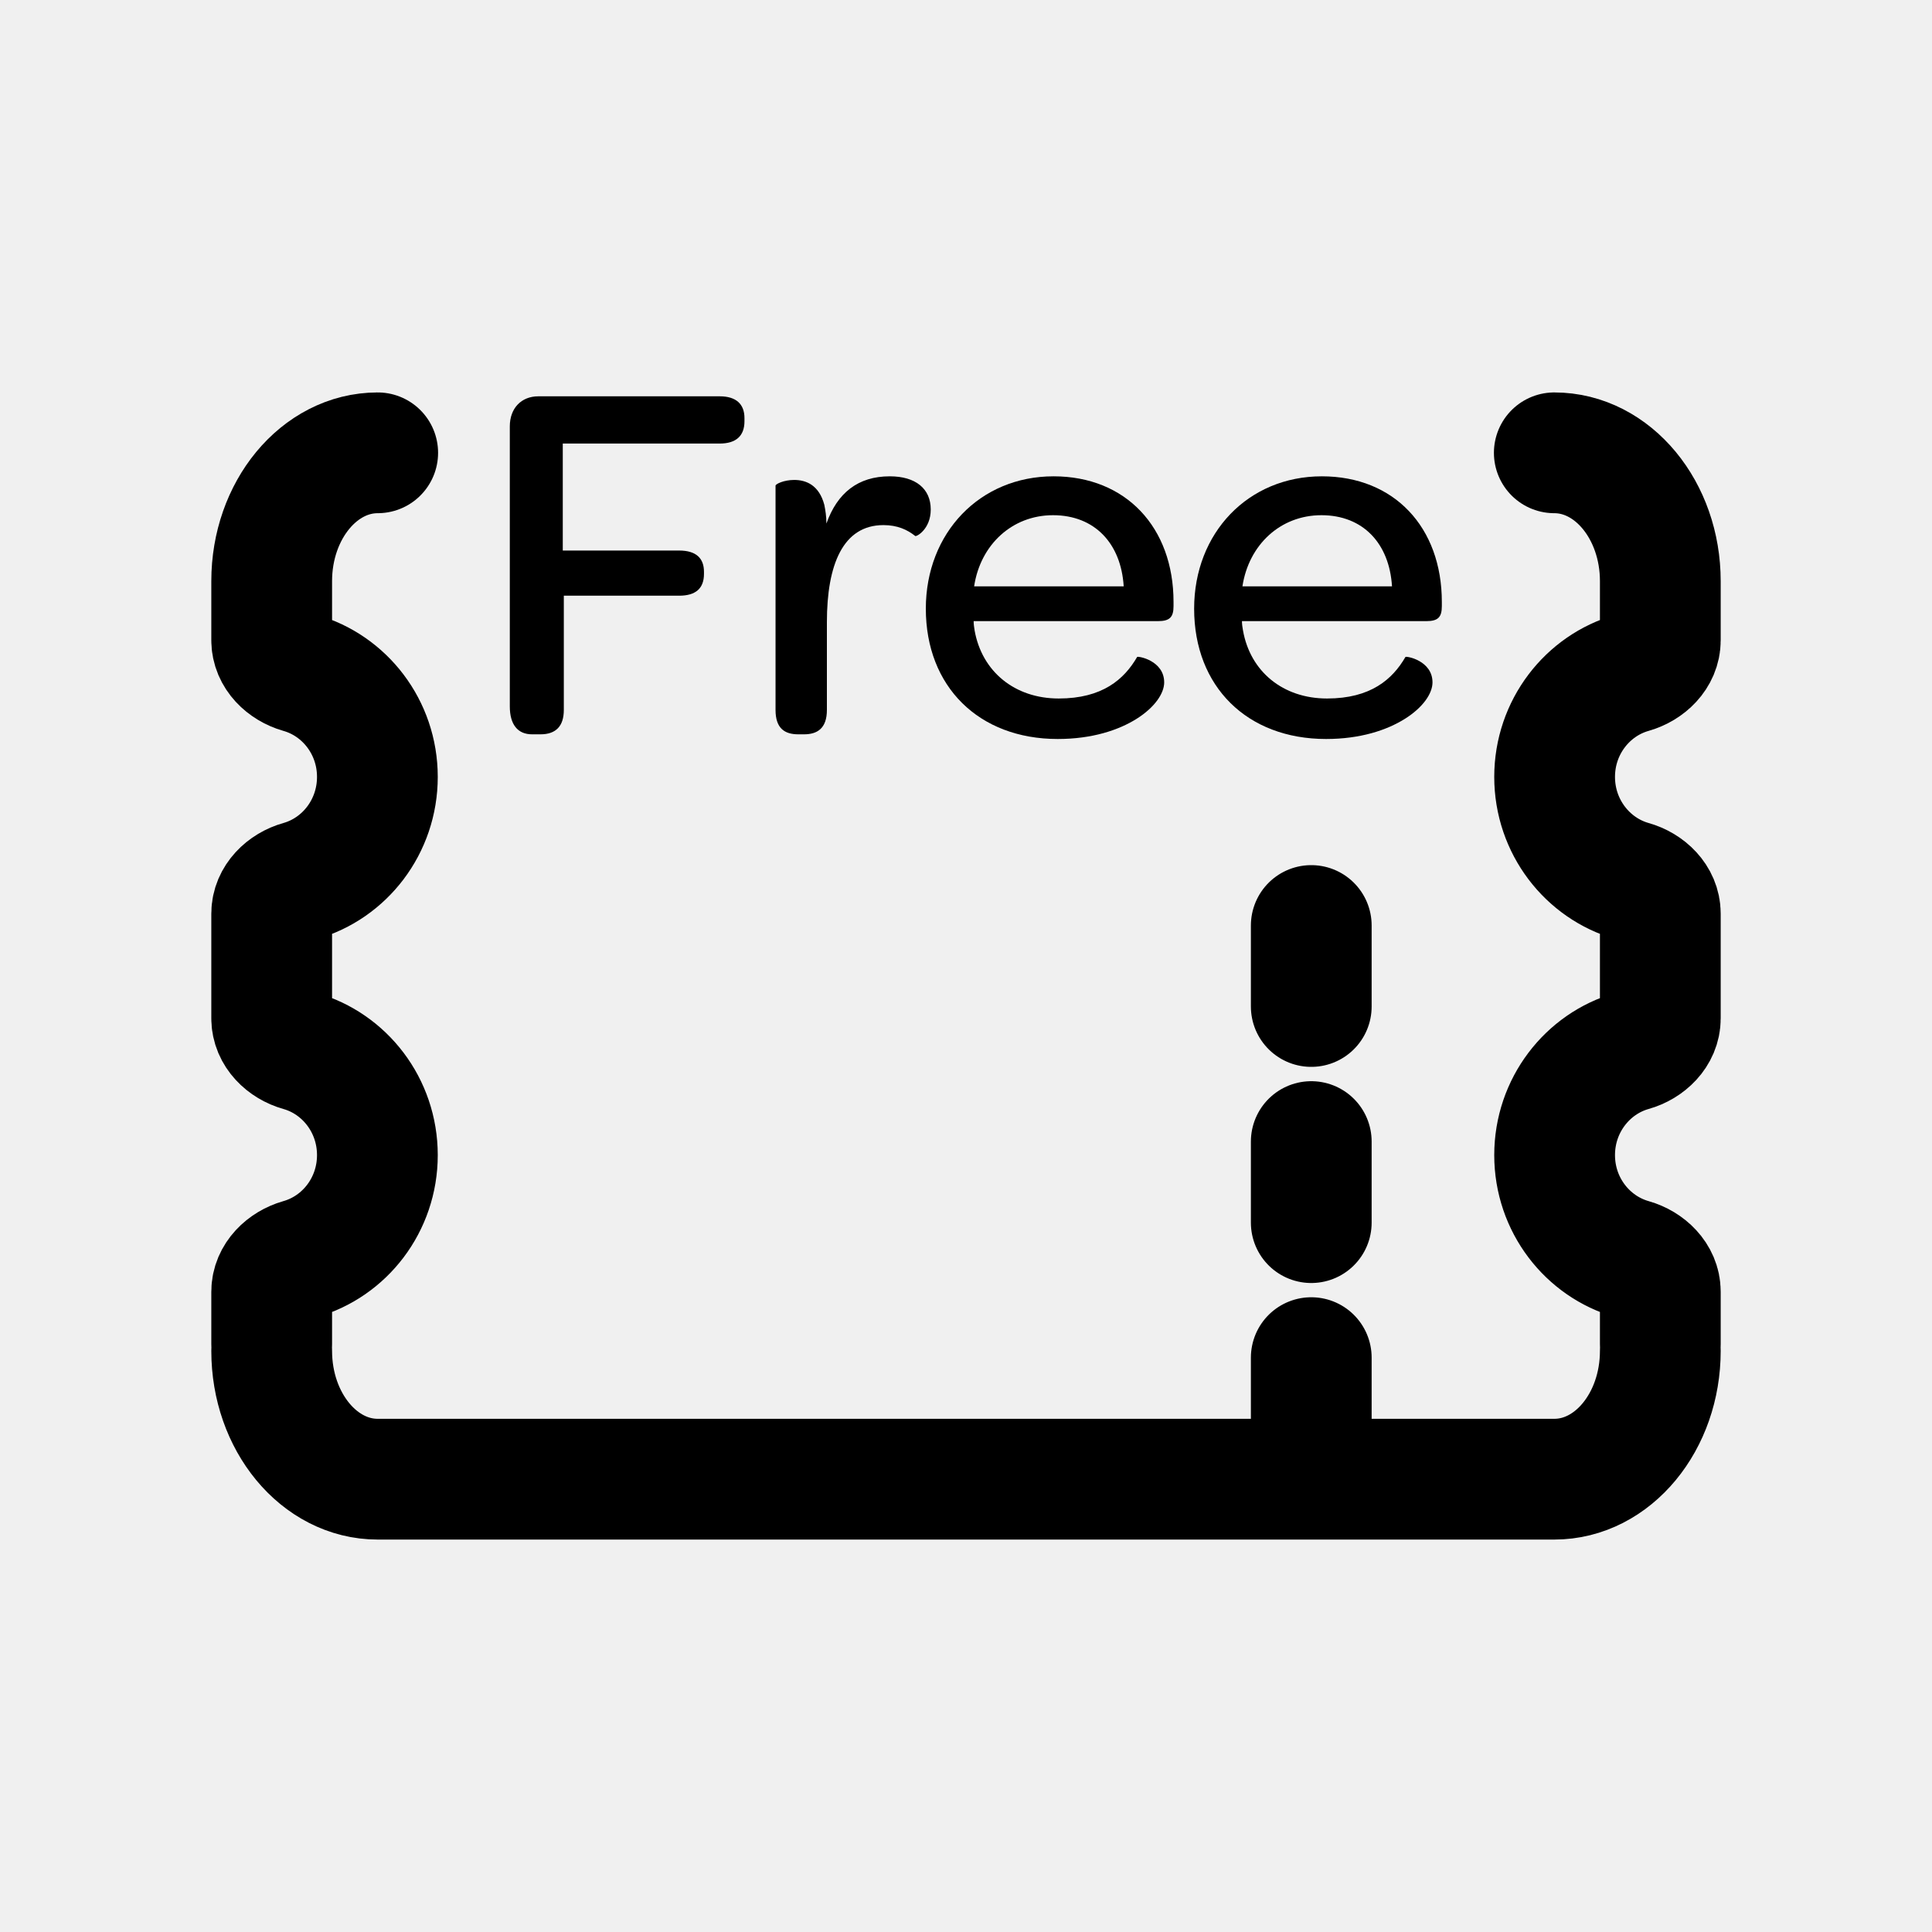
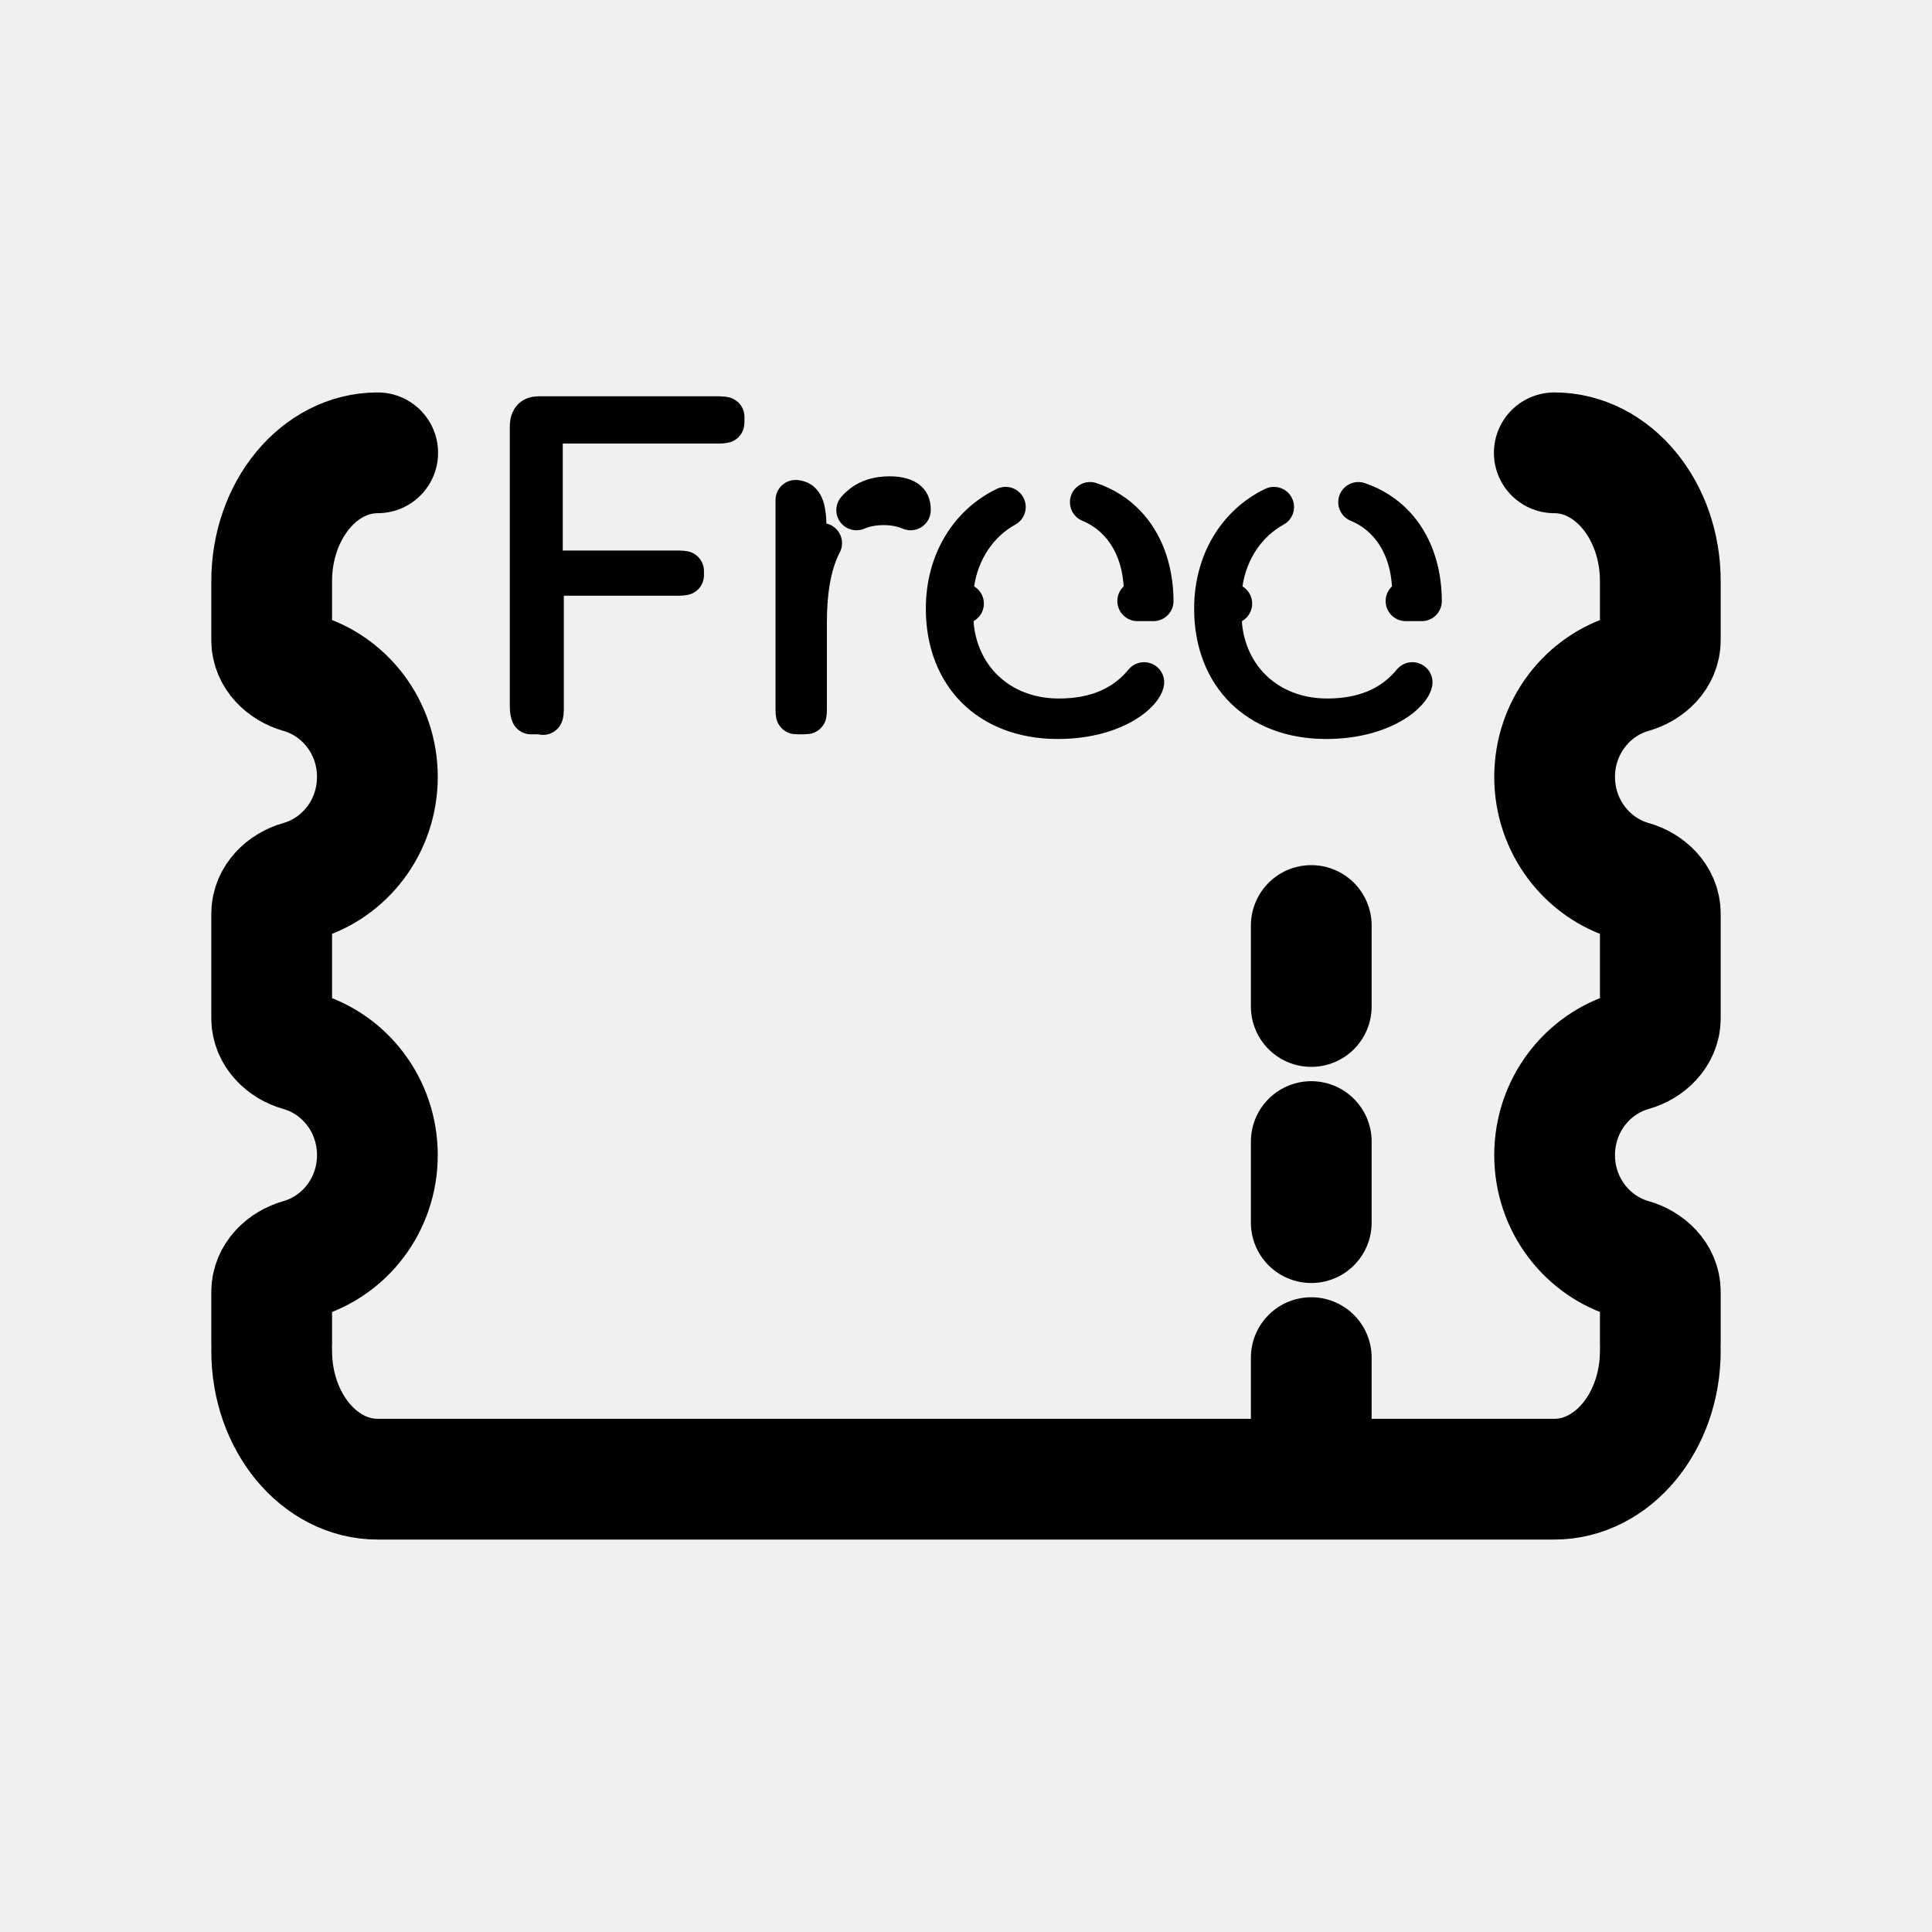
<svg xmlns="http://www.w3.org/2000/svg" width="24" height="24" viewBox="0 0 24 24" fill="none">
  <g id="Other=freebet, Size=24px, weight=regular">
    <path id="betslip" d="M20.625 16.781C20.625 17.662 20.035 18.375 19.308 18.375L5.672 18.375M19.308 5.625C20.035 5.625 20.625 6.339 20.625 7.219L20.625 7.954C20.625 8.15 20.463 8.304 20.274 8.358C19.72 8.515 19.312 9.034 19.312 9.651C19.312 10.268 19.72 10.788 20.274 10.945C20.463 10.998 20.625 11.153 20.625 11.349L20.625 12.651C20.625 12.847 20.463 13.002 20.274 13.055C19.72 13.212 19.312 13.732 19.312 14.349C19.312 14.966 19.72 15.485 20.274 15.642C20.463 15.696 20.625 15.85 20.625 16.046L20.625 16.697M3.375 16.781C3.375 17.662 3.965 18.375 4.692 18.375L5.995 18.375M4.692 5.625C3.965 5.625 3.375 6.339 3.375 7.219L3.375 7.954C3.375 8.15 3.537 8.304 3.726 8.358C4.281 8.515 4.688 9.034 4.688 9.651C4.688 10.268 4.281 10.788 3.726 10.945C3.537 10.998 3.375 11.153 3.375 11.349L3.375 12.651C3.375 12.847 3.537 13.002 3.726 13.055C4.281 13.212 4.688 13.732 4.688 14.349C4.688 14.966 4.281 15.485 3.726 15.642C3.537 15.696 3.375 15.85 3.375 16.046L3.375 16.697M16.289 17.872L16.289 16.865M16.289 15.188L16.289 14.181M16.289 12.503L16.289 11.497" stroke="black" stroke-width="1.5" stroke-linecap="round" stroke-linejoin="round" />
-     <g id="Free">
-       <mask id="path-2-inside-1_7195_184" fill="white">
-         <path d="M6.333 8.774C6.333 9 6.43 9.122 6.61 9.122H6.714C6.907 9.122 7.004 9.019 7.004 8.819V7.4H8.436C8.642 7.4 8.745 7.31 8.745 7.129V7.103C8.745 6.936 8.649 6.839 8.436 6.839H6.991V5.51H8.939C9.145 5.51 9.248 5.414 9.248 5.233V5.194C9.248 5.02 9.145 4.923 8.939 4.923H6.688C6.475 4.923 6.333 5.072 6.333 5.297V8.774Z" />
-         <path d="M11.053 5.917C10.659 5.917 10.401 6.123 10.266 6.504C10.266 6.413 10.253 6.336 10.24 6.271C10.175 6.026 10.014 5.962 9.866 5.962C9.737 5.962 9.634 6.013 9.634 6.033V8.819C9.634 9.051 9.75 9.122 9.917 9.122H9.988C10.15 9.122 10.272 9.051 10.272 8.819V7.729C10.272 7.013 10.472 6.523 10.975 6.523C11.149 6.523 11.272 6.581 11.369 6.658C11.382 6.671 11.562 6.575 11.562 6.329C11.562 6.071 11.375 5.917 11.053 5.917Z" />
-         <path d="M11.501 7.561C11.501 8.529 12.159 9.18 13.139 9.18C13.565 9.18 13.894 9.071 14.12 8.929C14.345 8.787 14.462 8.613 14.462 8.477C14.462 8.206 14.139 8.148 14.126 8.161C13.965 8.439 13.694 8.677 13.152 8.677C12.604 8.677 12.198 8.342 12.107 7.832C12.101 7.794 12.095 7.755 12.095 7.716H14.384C14.533 7.716 14.578 7.665 14.578 7.529V7.478C14.578 6.549 13.984 5.917 13.088 5.917C12.172 5.917 11.501 6.62 11.501 7.561ZM13.959 7.284H12.101C12.178 6.768 12.572 6.4 13.081 6.4C13.597 6.4 13.926 6.749 13.959 7.284Z" />
-         <path d="M14.834 7.561C14.834 8.529 15.492 9.18 16.473 9.18C16.898 9.18 17.227 9.071 17.453 8.929C17.679 8.787 17.795 8.613 17.795 8.477C17.795 8.206 17.472 8.148 17.459 8.161C17.298 8.439 17.027 8.677 16.485 8.677C15.937 8.677 15.531 8.342 15.441 7.832C15.434 7.794 15.428 7.755 15.428 7.716H17.718C17.866 7.716 17.911 7.665 17.911 7.529V7.478C17.911 6.549 17.318 5.917 16.421 5.917C15.505 5.917 14.834 6.62 14.834 7.561ZM17.292 7.284H15.434C15.512 6.768 15.905 6.4 16.415 6.4C16.931 6.4 17.259 6.749 17.292 7.284Z" />
-       </mask>
-       <path d="M7.004 7.4V5.9C6.175 5.9 5.504 6.572 5.504 7.4H7.004ZM6.991 6.839H5.491C5.491 7.667 6.162 8.339 6.991 8.339V6.839ZM6.991 5.51V4.01C6.162 4.01 5.491 4.682 5.491 5.51H6.991ZM10.266 6.504H8.766C8.766 7.234 9.291 7.858 10.01 7.982C10.73 8.106 11.434 7.694 11.679 7.007L10.266 6.504ZM10.24 6.271L11.711 5.977C11.705 5.948 11.698 5.919 11.691 5.89L10.24 6.271ZM11.369 6.658L12.429 5.598C12.39 5.559 12.349 5.522 12.306 5.487L11.369 6.658ZM14.126 8.161L13.066 7.101C12.974 7.192 12.895 7.295 12.829 7.407L14.126 8.161ZM12.107 7.832L10.628 8.079C10.629 8.084 10.63 8.089 10.63 8.094L12.107 7.832ZM12.095 7.716V6.216C11.266 6.216 10.595 6.888 10.595 7.716H12.095ZM13.959 7.284V8.784C14.372 8.784 14.767 8.613 15.051 8.312C15.334 8.011 15.481 7.607 15.456 7.194L13.959 7.284ZM12.101 7.284L10.617 7.062C10.553 7.493 10.679 7.932 10.964 8.263C11.249 8.594 11.664 8.784 12.101 8.784V7.284ZM17.459 8.161L16.399 7.101C16.307 7.192 16.228 7.295 16.163 7.407L17.459 8.161ZM15.441 7.832L13.961 8.079C13.962 8.084 13.963 8.089 13.964 8.094L15.441 7.832ZM15.428 7.716V6.216C14.599 6.216 13.928 6.888 13.928 7.716H15.428ZM17.292 7.284V8.784C17.705 8.784 18.1 8.613 18.384 8.312C18.667 8.011 18.814 7.607 18.789 7.194L17.292 7.284ZM15.434 7.284L13.951 7.062C13.886 7.493 14.013 7.932 14.298 8.263C14.582 8.594 14.998 8.784 15.434 8.784V7.284ZM4.833 8.774C4.833 9.07 4.892 9.541 5.23 9.966C5.612 10.448 6.152 10.622 6.61 10.622V7.622C6.888 7.622 7.289 7.736 7.578 8.1C7.822 8.407 7.833 8.704 7.833 8.774H4.833ZM6.61 10.622H6.714V7.622H6.61V10.622ZM6.714 10.622C7.067 10.622 7.595 10.524 8.017 10.08C8.427 9.65 8.504 9.138 8.504 8.819H5.504C5.504 8.7 5.532 8.34 5.845 8.011C6.171 7.669 6.554 7.622 6.714 7.622V10.622ZM8.504 8.819V7.4H5.504V8.819H8.504ZM7.004 8.9H8.436V5.9H7.004V8.9ZM8.436 8.9C8.725 8.9 9.221 8.841 9.656 8.461C10.128 8.048 10.245 7.507 10.245 7.129H7.245C7.245 6.932 7.311 6.527 7.68 6.204C8.011 5.914 8.353 5.9 8.436 5.9V8.9ZM10.245 7.129V7.103H7.245V7.129H10.245ZM10.245 7.103C10.245 6.73 10.129 6.198 9.667 5.787C9.237 5.405 8.741 5.339 8.436 5.339V8.339C8.344 8.339 8.002 8.321 7.674 8.029C7.314 7.709 7.245 7.31 7.245 7.103H10.245ZM8.436 5.339H6.991V8.339H8.436V5.339ZM8.491 6.839V5.51H5.491V6.839H8.491ZM6.991 7.01H8.939V4.01H6.991V7.01ZM8.939 7.01C9.251 7.01 9.75 6.939 10.178 6.551C10.633 6.139 10.748 5.609 10.748 5.233H7.748C7.748 5.038 7.812 4.646 8.164 4.328C8.489 4.033 8.833 4.01 8.939 4.01V7.01ZM10.748 5.233V5.194H7.748V5.233H10.748ZM10.748 5.194C10.748 4.806 10.624 4.279 10.169 3.873C9.743 3.495 9.251 3.423 8.939 3.423V6.423C8.833 6.423 8.495 6.4 8.173 6.114C7.821 5.8 7.748 5.408 7.748 5.194H10.748ZM8.939 3.423H6.688V6.423H8.939V3.423ZM6.688 3.423C6.22 3.423 5.721 3.595 5.343 3.992C4.972 4.383 4.833 4.869 4.833 5.297H7.833C7.833 5.501 7.765 5.8 7.518 6.059C7.264 6.326 6.943 6.423 6.688 6.423V3.423ZM4.833 5.297V8.774H7.833V5.297H4.833ZM11.053 4.417C10.581 4.417 10.086 4.546 9.655 4.873C9.236 5.191 8.991 5.611 8.852 6.001L11.679 7.007C11.675 7.016 11.627 7.142 11.469 7.262C11.3 7.391 11.13 7.417 11.053 7.417V4.417ZM11.766 6.504C11.766 6.27 11.732 6.081 11.711 5.977L8.769 6.566C8.774 6.59 8.766 6.557 8.766 6.504H11.766ZM11.691 5.89C11.585 5.487 11.352 5.08 10.943 4.795C10.554 4.523 10.149 4.462 9.866 4.462V7.462C9.731 7.462 9.48 7.433 9.225 7.254C8.951 7.063 8.831 6.811 8.789 6.653L11.691 5.89ZM9.866 4.462C9.611 4.462 9.379 4.511 9.186 4.581C9.095 4.615 8.969 4.668 8.837 4.754C8.776 4.793 8.663 4.872 8.546 4.996C8.489 5.057 8.134 5.426 8.134 6.033H11.134C11.134 6.361 11.027 6.609 10.951 6.748C10.873 6.892 10.786 6.993 10.73 7.053C10.62 7.17 10.516 7.241 10.466 7.273C10.357 7.343 10.266 7.381 10.216 7.399C10.108 7.438 9.992 7.462 9.866 7.462V4.462ZM8.134 6.033V8.819H11.134V6.033H8.134ZM8.134 8.819C8.134 9.164 8.221 9.717 8.688 10.153C9.136 10.573 9.658 10.622 9.917 10.622V7.622C10.009 7.622 10.389 7.637 10.737 7.962C11.104 8.305 11.134 8.706 11.134 8.819H8.134ZM9.917 10.622H9.988V7.622H9.917V10.622ZM9.988 10.622C10.257 10.622 10.766 10.567 11.207 10.161C11.671 9.734 11.772 9.187 11.772 8.819H8.772C8.772 8.683 8.812 8.288 9.175 7.954C9.514 7.642 9.881 7.622 9.988 7.622V10.622ZM11.772 8.819V7.729H8.772V8.819H11.772ZM11.772 7.729C11.772 7.616 11.78 7.544 11.787 7.506C11.794 7.465 11.795 7.495 11.759 7.562C11.72 7.636 11.63 7.767 11.46 7.875C11.283 7.988 11.104 8.023 10.975 8.023V5.023C10.595 5.023 10.202 5.119 9.846 5.346C9.497 5.569 9.263 5.867 9.111 6.153C8.828 6.685 8.772 7.277 8.772 7.729H11.772ZM10.975 8.023C10.89 8.023 10.785 8.008 10.674 7.966C10.565 7.925 10.484 7.871 10.432 7.83L12.306 5.487C11.979 5.226 11.534 5.023 10.975 5.023V8.023ZM10.308 7.719C10.763 8.174 11.307 8.162 11.417 8.159C11.604 8.153 11.748 8.114 11.82 8.092C11.975 8.045 12.094 7.982 12.168 7.938C12.328 7.843 12.473 7.722 12.597 7.581C12.861 7.28 13.062 6.85 13.062 6.329H10.062C10.062 6.054 10.173 5.795 10.343 5.6C10.42 5.513 10.518 5.428 10.641 5.356C10.696 5.323 10.799 5.267 10.942 5.224C11.007 5.204 11.146 5.166 11.329 5.16C11.435 5.157 11.976 5.145 12.429 5.598L10.308 7.719ZM13.062 6.329C13.062 5.807 12.855 5.254 12.376 4.863C11.937 4.506 11.433 4.417 11.053 4.417V7.417C10.995 7.417 10.745 7.404 10.481 7.189C10.176 6.941 10.062 6.594 10.062 6.329H13.062ZM10.001 7.561C10.001 8.394 10.291 9.2 10.898 9.8C11.503 10.399 12.31 10.68 13.139 10.68V7.68C13.061 7.68 13.019 7.667 13.005 7.662C12.992 7.657 12.997 7.657 13.007 7.667C13.018 7.677 13.019 7.684 13.016 7.677C13.013 7.668 13.001 7.633 13.001 7.561H10.001ZM13.139 10.68C13.823 10.68 14.434 10.503 14.918 10.199L13.322 7.659C13.355 7.638 13.307 7.68 13.139 7.68V10.68ZM14.918 10.199C15.307 9.954 15.962 9.385 15.962 8.477H12.962C12.962 8.129 13.101 7.902 13.165 7.815C13.239 7.714 13.304 7.67 13.322 7.659L14.918 10.199ZM15.962 8.477C15.962 7.62 15.407 7.118 15.04 6.909C14.861 6.807 14.686 6.746 14.541 6.71C14.47 6.693 14.379 6.675 14.275 6.666C14.229 6.662 14.138 6.655 14.026 6.663C13.973 6.667 13.87 6.677 13.746 6.71C13.667 6.73 13.351 6.815 13.066 7.101L15.187 9.222C14.902 9.507 14.587 9.591 14.51 9.611C14.388 9.643 14.289 9.652 14.238 9.656C14.132 9.663 14.05 9.657 14.013 9.654C13.93 9.647 13.866 9.633 13.827 9.624C13.746 9.604 13.654 9.572 13.557 9.517C13.355 9.402 12.962 9.064 12.962 8.477H15.962ZM12.829 7.407C12.84 7.389 12.893 7.308 13.004 7.241C13.12 7.171 13.195 7.177 13.152 7.177V10.177C13.651 10.177 14.133 10.065 14.56 9.806C14.982 9.55 15.251 9.21 15.423 8.915L12.829 7.407ZM13.152 7.177C13.189 7.177 13.293 7.192 13.405 7.282C13.518 7.374 13.57 7.49 13.584 7.571L10.63 8.094C10.854 9.358 11.916 10.177 13.152 10.177V7.177ZM13.587 7.586C13.586 7.581 13.586 7.578 13.585 7.575C13.585 7.572 13.585 7.572 13.585 7.572C13.585 7.572 13.585 7.573 13.585 7.576C13.586 7.579 13.586 7.583 13.587 7.588C13.589 7.608 13.595 7.654 13.595 7.716H10.595C10.595 7.9 10.625 8.062 10.628 8.079L13.587 7.586ZM12.095 9.216H14.384V6.216H12.095V9.216ZM14.384 9.216C14.553 9.216 15.127 9.204 15.597 8.734C16.07 8.261 16.078 7.684 16.078 7.529H13.078C13.078 7.51 13.062 7.026 13.476 6.613C13.887 6.202 14.364 6.216 14.384 6.216V9.216ZM16.078 7.529V7.478H13.078V7.529H16.078ZM16.078 7.478C16.078 6.692 15.822 5.911 15.257 5.316C14.684 4.713 13.903 4.417 13.088 4.417V7.417C13.135 7.417 13.146 7.425 13.135 7.42C13.129 7.418 13.121 7.413 13.11 7.406C13.1 7.399 13.09 7.391 13.082 7.382C13.063 7.362 13.06 7.35 13.063 7.358C13.066 7.368 13.078 7.405 13.078 7.478H16.078ZM13.088 4.417C11.289 4.417 10.001 5.847 10.001 7.561H13.001C13.001 7.505 13.011 7.469 13.018 7.451C13.025 7.433 13.032 7.426 13.032 7.426C13.033 7.425 13.033 7.425 13.035 7.424C13.037 7.423 13.053 7.417 13.088 7.417V4.417ZM13.959 5.784H12.101V8.784H13.959V5.784ZM13.584 7.507C13.575 7.568 13.539 7.667 13.439 7.758C13.335 7.852 13.201 7.9 13.081 7.9V4.9C11.757 4.9 10.794 5.885 10.617 7.062L13.584 7.507ZM13.081 7.9C12.985 7.9 12.793 7.858 12.63 7.691C12.478 7.536 12.462 7.389 12.461 7.374L15.456 7.194C15.423 6.643 15.226 6.055 14.773 5.592C14.308 5.117 13.694 4.9 13.081 4.9V7.9ZM13.334 7.561C13.334 8.394 13.624 9.2 14.231 9.8C14.836 10.399 15.644 10.68 16.473 10.68V7.68C16.394 7.68 16.352 7.667 16.338 7.662C16.325 7.657 16.33 7.657 16.34 7.667C16.351 7.677 16.353 7.684 16.35 7.677C16.346 7.668 16.334 7.633 16.334 7.561H13.334ZM16.473 10.68C17.157 10.68 17.767 10.503 18.251 10.199L16.655 7.659C16.688 7.638 16.64 7.68 16.473 7.68V10.68ZM18.251 10.199C18.64 9.954 19.295 9.385 19.295 8.477H16.295C16.295 8.129 16.434 7.902 16.498 7.815C16.572 7.714 16.638 7.67 16.655 7.659L18.251 10.199ZM19.295 8.477C19.295 7.62 18.741 7.118 18.373 6.909C18.194 6.807 18.02 6.746 17.875 6.71C17.803 6.693 17.712 6.675 17.609 6.666C17.562 6.662 17.472 6.655 17.36 6.663C17.306 6.667 17.204 6.677 17.08 6.71C17.001 6.73 16.685 6.815 16.399 7.101L18.52 9.222C18.235 9.507 17.921 9.591 17.843 9.611C17.721 9.643 17.622 9.652 17.571 9.656C17.465 9.663 17.383 9.657 17.346 9.654C17.263 9.647 17.199 9.633 17.16 9.624C17.079 9.604 16.988 9.572 16.891 9.517C16.688 9.402 16.295 9.064 16.295 8.477H19.295ZM16.163 7.407C16.173 7.389 16.226 7.308 16.338 7.241C16.453 7.171 16.528 7.177 16.485 7.177V10.177C16.985 10.177 17.466 10.065 17.893 9.806C18.316 9.55 18.585 9.21 18.756 8.915L16.163 7.407ZM16.485 7.177C16.523 7.177 16.627 7.192 16.738 7.282C16.851 7.374 16.903 7.49 16.918 7.571L13.964 8.094C14.188 9.358 15.249 10.177 16.485 10.177V7.177ZM16.92 7.586C16.919 7.581 16.919 7.578 16.919 7.575C16.918 7.572 16.918 7.572 16.918 7.572C16.918 7.572 16.918 7.573 16.919 7.576C16.919 7.579 16.919 7.583 16.92 7.588C16.923 7.608 16.928 7.654 16.928 7.716H13.928C13.928 7.9 13.958 8.062 13.961 8.079L16.92 7.586ZM15.428 9.216H17.718V6.216H15.428V9.216ZM17.718 9.216C17.886 9.216 18.46 9.204 18.93 8.734C19.404 8.261 19.411 7.684 19.411 7.529H16.411C16.411 7.51 16.396 7.026 16.809 6.613C17.22 6.202 17.697 6.216 17.718 6.216V9.216ZM19.411 7.529V7.478H16.411V7.529H19.411ZM19.411 7.478C19.411 6.692 19.155 5.911 18.59 5.316C18.017 4.713 17.236 4.417 16.421 4.417V7.417C16.468 7.417 16.48 7.425 16.468 7.42C16.462 7.418 16.454 7.413 16.444 7.406C16.433 7.399 16.423 7.391 16.415 7.382C16.396 7.362 16.393 7.35 16.396 7.358C16.399 7.368 16.411 7.405 16.411 7.478H19.411ZM16.421 4.417C14.622 4.417 13.334 5.847 13.334 7.561H16.334C16.334 7.505 16.344 7.469 16.351 7.451C16.358 7.433 16.365 7.426 16.366 7.426C16.366 7.425 16.366 7.425 16.368 7.424C16.37 7.423 16.386 7.417 16.421 7.417V4.417ZM17.292 5.784H15.434V8.784H17.292V5.784ZM16.918 7.507C16.909 7.568 16.872 7.667 16.772 7.758C16.668 7.852 16.534 7.9 16.415 7.9V4.9C15.09 4.9 14.127 5.885 13.951 7.062L16.918 7.507ZM16.415 7.9C16.318 7.9 16.127 7.858 15.963 7.691C15.811 7.536 15.795 7.389 15.794 7.374L18.789 7.194C18.756 6.643 18.559 6.055 18.106 5.592C17.641 5.117 17.027 4.9 16.415 4.9V7.9Z" fill="black" mask="url(#path-2-inside-1_7195_184)" />
-     </g>
+     <path id="Free" d="M7.004 7.15C6.866 7.15 6.754 7.262 6.754 7.4V8.819C6.754 8.845 6.751 8.861 6.749 8.869C6.742 8.871 6.73 8.872 6.714 8.872H6.61C6.604 8.872 6.6 8.872 6.597 8.872C6.592 8.86 6.583 8.832 6.583 8.774V5.297C6.583 5.237 6.601 5.209 6.612 5.198C6.621 5.188 6.642 5.173 6.688 5.173H8.939C8.969 5.173 8.987 5.177 8.998 5.179C8.998 5.183 8.998 5.188 8.998 5.194V5.233C8.998 5.242 8.998 5.249 8.997 5.254C8.987 5.257 8.969 5.26 8.939 5.26H6.991C6.853 5.26 6.741 5.372 6.741 5.51V6.839C6.741 6.977 6.853 7.089 6.991 7.089H8.436C8.464 7.089 8.483 7.092 8.495 7.094C8.495 7.097 8.495 7.1 8.495 7.103V7.129C8.495 7.136 8.495 7.141 8.495 7.145C8.483 7.148 8.464 7.15 8.436 7.15H7.004ZM6.746 8.879C6.746 8.879 6.746 8.879 6.746 8.878L6.746 8.879ZM10.016 6.504C10.016 6.621 10.097 6.722 10.21 6.747C10.072 7.012 10.022 7.359 10.022 7.729V8.819C10.022 8.844 10.02 8.86 10.018 8.87C10.011 8.871 10.001 8.872 9.988 8.872H9.917C9.905 8.872 9.895 8.872 9.888 8.871C9.886 8.86 9.884 8.843 9.884 8.819V6.212C9.912 6.215 9.93 6.222 9.941 6.23C9.951 6.236 9.977 6.258 9.996 6.328C10.007 6.384 10.016 6.44 10.016 6.504ZM10.975 6.273C10.855 6.273 10.742 6.294 10.639 6.337C10.663 6.309 10.688 6.286 10.713 6.267C10.794 6.205 10.902 6.167 11.053 6.167C11.177 6.167 11.242 6.197 11.27 6.22C11.292 6.238 11.312 6.266 11.312 6.329C11.312 6.332 11.312 6.334 11.312 6.337C11.216 6.297 11.105 6.273 10.975 6.273ZM11.861 7.873L11.861 7.873L11.861 7.876C11.974 8.511 12.489 8.927 13.152 8.927C13.461 8.927 13.711 8.859 13.912 8.737C14.034 8.663 14.132 8.573 14.212 8.476C14.212 8.476 14.212 8.477 14.212 8.477C14.212 8.477 14.212 8.477 14.212 8.477C14.211 8.48 14.208 8.506 14.174 8.553C14.138 8.601 14.078 8.66 13.987 8.717C13.804 8.832 13.522 8.93 13.139 8.93C12.706 8.93 12.362 8.787 12.128 8.556C11.895 8.325 11.751 7.987 11.751 7.561C11.751 6.978 12.043 6.514 12.492 6.298C12.152 6.485 11.916 6.832 11.854 7.247C11.843 7.319 11.864 7.392 11.912 7.447C11.929 7.468 11.95 7.485 11.972 7.498C11.896 7.541 11.845 7.623 11.845 7.716C11.845 7.776 11.854 7.833 11.86 7.868C11.86 7.87 11.861 7.872 11.861 7.873ZM13.88 6.467C13.783 6.367 13.668 6.291 13.541 6.238C13.719 6.298 13.869 6.396 13.988 6.521C14.195 6.739 14.325 7.061 14.328 7.466H14.13C14.133 7.463 14.137 7.459 14.141 7.455C14.188 7.405 14.212 7.338 14.208 7.269C14.189 6.954 14.081 6.672 13.88 6.467ZM15.194 7.873L15.194 7.873L15.194 7.876C15.307 8.511 15.823 8.927 16.485 8.927C16.794 8.927 17.044 8.859 17.245 8.737C17.367 8.663 17.465 8.573 17.545 8.476C17.545 8.476 17.545 8.477 17.545 8.477C17.545 8.477 17.545 8.477 17.545 8.477C17.544 8.48 17.541 8.506 17.507 8.553C17.471 8.601 17.411 8.66 17.32 8.717C17.137 8.832 16.855 8.93 16.473 8.93C16.039 8.93 15.696 8.787 15.462 8.556C15.228 8.325 15.084 7.987 15.084 7.561C15.084 6.978 15.377 6.514 15.825 6.298C15.485 6.485 15.249 6.832 15.187 7.247C15.176 7.319 15.197 7.392 15.245 7.447C15.262 7.468 15.283 7.485 15.305 7.498C15.229 7.541 15.178 7.623 15.178 7.716C15.178 7.776 15.187 7.833 15.193 7.868L15.194 7.873ZM17.213 6.467C17.116 6.367 17.002 6.291 16.874 6.238C17.052 6.298 17.202 6.396 17.321 6.521C17.529 6.739 17.659 7.061 17.661 7.466H17.463C17.467 7.463 17.47 7.459 17.474 7.455C17.521 7.405 17.546 7.338 17.541 7.269C17.522 6.954 17.414 6.672 17.213 6.467Z" stroke="black" stroke-width="0.5" stroke-linecap="round" stroke-linejoin="round" />
  </g>
</svg>
